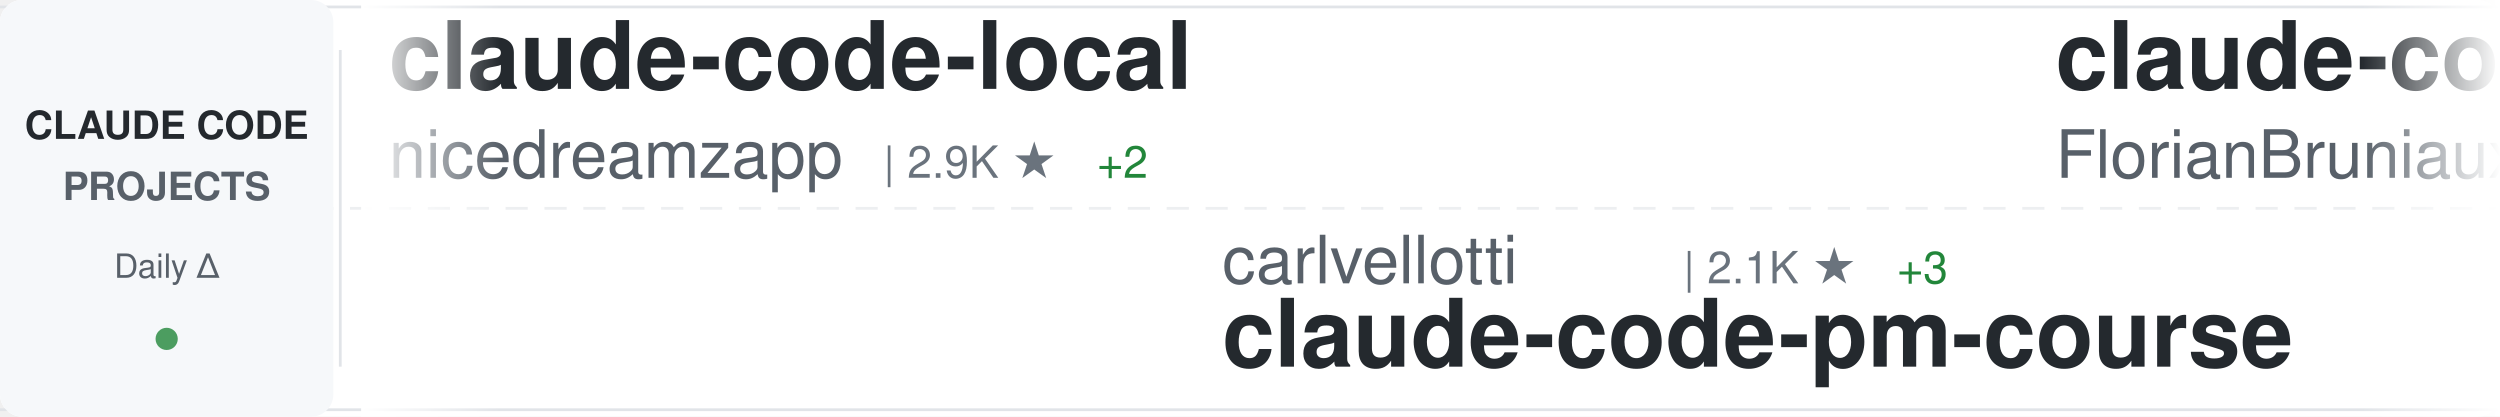
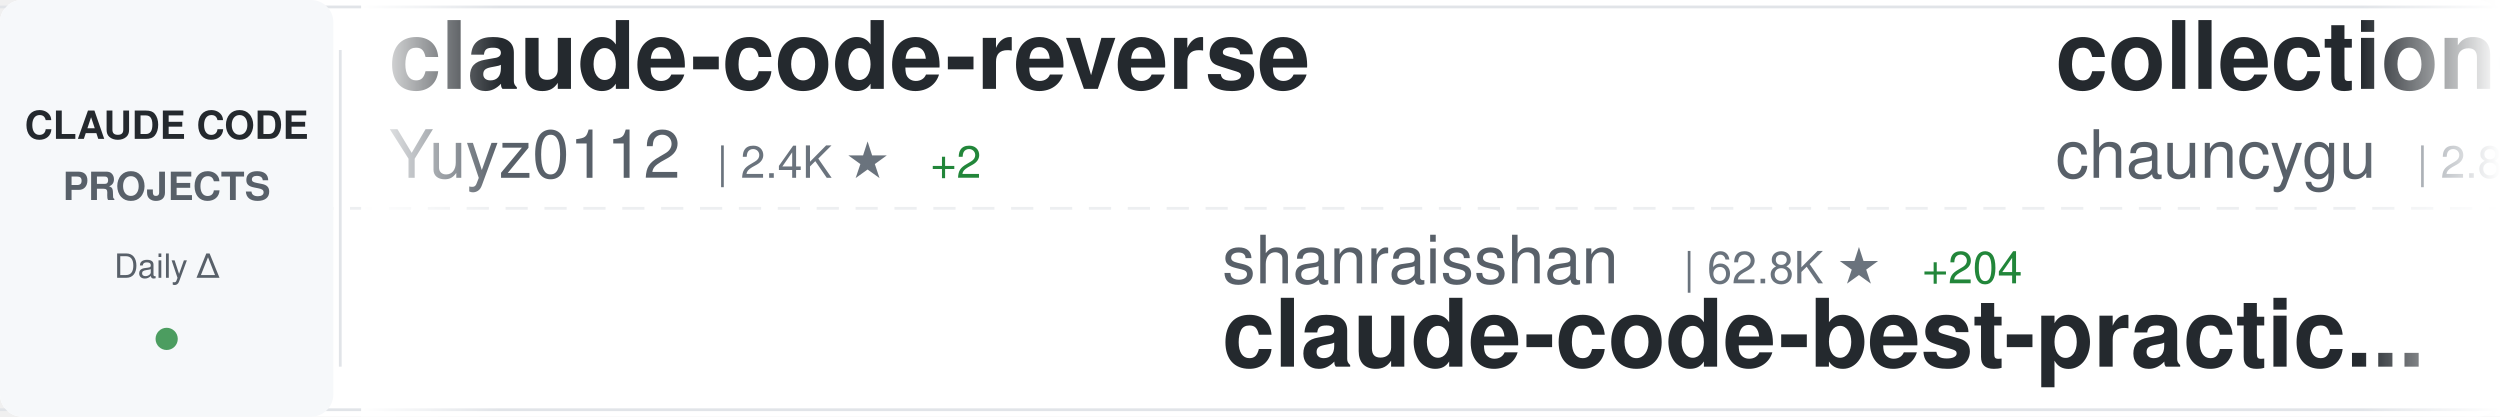
<svg xmlns="http://www.w3.org/2000/svg" width="900" height="150">
  <defs>
    <linearGradient id="awesomeLeftFade" x1="0%" y1="0%" x2="100%" y2="0%">
      <stop offset="0%" style="stop-color:#ffffff;stop-opacity:1" />
      <stop offset="100%" style="stop-color:#ffffff;stop-opacity:0" />
    </linearGradient>
    <linearGradient id="awesomeRightFade" x1="0%" y1="0%" x2="100%" y2="0%">
      <stop offset="0%" style="stop-color:#ffffff;stop-opacity:0" />
      <stop offset="100%" style="stop-color:#ffffff;stop-opacity:1" />
    </linearGradient>
  </defs>
  <rect width="900" height="150" fill="#ffffff" rx="8" />
  <rect x="0" y="2" width="900" height="1" fill="#e1e4e8" />
  <rect x="0" y="147" width="900" height="1" fill="#e1e4e8" />
  <line x1="0" y1="75" x2="900" y2="75" stroke="#e1e4e8" stroke-width="1" stroke-dasharray="8 6" opacity="0.6" />
  <rect x="0" y="0" width="120" height="150" fill="#f6f8fa" rx="8" />
  <text x="60" y="50" font-family="-apple-system, BlinkMacSystemFont, 'Segoe UI', Helvetica, Arial, sans-serif" font-size="14" font-weight="600" fill="#24292e" text-anchor="middle">CLAUDE CODE</text>
  <text x="60" y="72" font-family="-apple-system, BlinkMacSystemFont, 'Segoe UI', Helvetica, Arial, sans-serif" font-size="14" font-weight="600" fill="#586069" text-anchor="middle">PROJECTS</text>
  <text x="60" y="100" font-family="-apple-system, BlinkMacSystemFont, 'Segoe UI', Helvetica, Arial, sans-serif" font-size="12" font-weight="500" fill="#586069" text-anchor="middle">Daily Δ</text>
  <circle cx="60" cy="122" r="4" fill="#22863a" opacity="0.8" />
  <rect x="122" y="18" width="1" height="114" fill="#e1e4e8" />
  <clipPath id="awesomeTickerClip">
    <rect x="130" y="0" width="770" height="150" />
  </clipPath>
  <g clip-path="url(#awesomeTickerClip)">
    <g id="awesomeTickerItems">
      <animateTransform attributeName="transform" attributeType="XML" type="translate" from="0 0" to="-3000 0" dur="54s" repeatCount="indefinite" />
      <g transform="translate(0, 0)">
-         <text x="140" y="32" font-family="-apple-system, BlinkMacSystemFont, 'Segoe UI', Helvetica, Arial, sans-serif" font-size="34" font-weight="600" fill="#24292e">claude-code-local</text>
-         <text x="140" y="64" font-family="-apple-system, BlinkMacSystemFont, 'Segoe UI', Helvetica, Arial, sans-serif" font-size="24" font-weight="400" fill="#586069">nicedreamzapp</text>
-         <text x="318" y="64" font-family="-apple-system, BlinkMacSystemFont, 'Segoe UI', Helvetica, Arial, sans-serif" font-size="16" font-weight="500" fill="#6a737d">| 2.9K ★</text>
-         <text x="395" y="64" font-family="-apple-system, BlinkMacSystemFont, 'Segoe UI', Helvetica, Arial, sans-serif" font-size="16" font-weight="500" fill="#22863a"> +2</text>
+         <text x="140" y="32" font-family="-apple-system, BlinkMacSystemFont, 'Segoe UI', Helvetica, Arial, sans-serif" font-size="34" font-weight="600" fill="#24292e">claude-code-reverse</text>
+         <text x="140" y="64" font-family="-apple-system, BlinkMacSystemFont, 'Segoe UI', Helvetica, Arial, sans-serif" font-size="24" font-weight="400" fill="#586069">Yuyz0112</text>
+         <text x="258" y="64" font-family="-apple-system, BlinkMacSystemFont, 'Segoe UI', Helvetica, Arial, sans-serif" font-size="16" font-weight="500" fill="#6a737d">| 2.4K ★</text>
+         <text x="335" y="64" font-family="-apple-system, BlinkMacSystemFont, 'Segoe UI', Helvetica, Arial, sans-serif" font-size="16" font-weight="500" fill="#22863a"> +2</text>
      </g>
      <g transform="translate(300, 0)">
-         <text x="140" y="102" font-family="-apple-system, BlinkMacSystemFont, 'Segoe UI', Helvetica, Arial, sans-serif" font-size="24" font-weight="400" fill="#586069">carlvellotti</text>
-         <text x="306" y="102" font-family="-apple-system, BlinkMacSystemFont, 'Segoe UI', Helvetica, Arial, sans-serif" font-size="16" font-weight="500" fill="#6a737d">| 2.1K ★</text>
-         <text x="383" y="102" font-family="-apple-system, BlinkMacSystemFont, 'Segoe UI', Helvetica, Arial, sans-serif" font-size="16" font-weight="500" fill="#22863a"> +3</text>
-         <text x="140" y="132" font-family="-apple-system, BlinkMacSystemFont, 'Segoe UI', Helvetica, Arial, sans-serif" font-size="34" font-weight="600" fill="#24292e">claude-code-pm-course</text>
+         <text x="140" y="102" font-family="-apple-system, BlinkMacSystemFont, 'Segoe UI', Helvetica, Arial, sans-serif" font-size="24" font-weight="400" fill="#586069">shanraisshan</text>
+         <text x="306" y="102" font-family="-apple-system, BlinkMacSystemFont, 'Segoe UI', Helvetica, Arial, sans-serif" font-size="16" font-weight="500" fill="#6a737d">| 62.8K ★</text>
+         <text x="392" y="102" font-family="-apple-system, BlinkMacSystemFont, 'Segoe UI', Helvetica, Arial, sans-serif" font-size="16" font-weight="500" fill="#22863a"> +204</text>
+         <text x="140" y="132" font-family="-apple-system, BlinkMacSystemFont, 'Segoe UI', Helvetica, Arial, sans-serif" font-size="34" font-weight="600" fill="#24292e">claude-code-best-practic...</text>
      </g>
      <g transform="translate(600, 0)">
-         <text x="140" y="32" font-family="-apple-system, BlinkMacSystemFont, 'Segoe UI', Helvetica, Arial, sans-serif" font-size="34" font-weight="600" fill="#24292e">claude-code-ultimate-gui...</text>
-         <text x="140" y="64" font-family="-apple-system, BlinkMacSystemFont, 'Segoe UI', Helvetica, Arial, sans-serif" font-size="24" font-weight="400" fill="#586069">FlorianBruniaux</text>
-         <text x="342" y="64" font-family="-apple-system, BlinkMacSystemFont, 'Segoe UI', Helvetica, Arial, sans-serif" font-size="16" font-weight="500" fill="#6a737d">| 5.5K ★</text>
-         <text x="419" y="64" font-family="-apple-system, BlinkMacSystemFont, 'Segoe UI', Helvetica, Arial, sans-serif" font-size="16" font-weight="500" fill="#22863a"> +17</text>
+         <text x="140" y="32" font-family="-apple-system, BlinkMacSystemFont, 'Segoe UI', Helvetica, Arial, sans-serif" font-size="34" font-weight="600" fill="#24292e">collection-claude-code-s...</text>
+         <text x="140" y="64" font-family="-apple-system, BlinkMacSystemFont, 'Segoe UI', Helvetica, Arial, sans-serif" font-size="24" font-weight="400" fill="#586069">chauncygu</text>
+         <text x="270" y="64" font-family="-apple-system, BlinkMacSystemFont, 'Segoe UI', Helvetica, Arial, sans-serif" font-size="16" font-weight="500" fill="#6a737d">| 2.8K ★</text>
+         <text x="347" y="64" font-family="-apple-system, BlinkMacSystemFont, 'Segoe UI', Helvetica, Arial, sans-serif" font-size="16" font-weight="500" fill="#22863a"> +1</text>
      </g>
      <g transform="translate(900, 0)">
-         <text x="140" y="102" font-family="-apple-system, BlinkMacSystemFont, 'Segoe UI', Helvetica, Arial, sans-serif" font-size="24" font-weight="400" fill="#586069">multica-ai</text>
-         <text x="282" y="102" font-family="-apple-system, BlinkMacSystemFont, 'Segoe UI', Helvetica, Arial, sans-serif" font-size="16" font-weight="500" fill="#6a737d">| 193.1K ★</text>
-         <text x="377" y="102" font-family="-apple-system, BlinkMacSystemFont, 'Segoe UI', Helvetica, Arial, sans-serif" font-size="16" font-weight="500" fill="#22863a"> +548</text>
-         <text x="140" y="132" font-family="-apple-system, BlinkMacSystemFont, 'Segoe UI', Helvetica, Arial, sans-serif" font-size="34" font-weight="600" fill="#24292e">andrej-karpathy-skills</text>
+         <text x="140" y="102" font-family="-apple-system, BlinkMacSystemFont, 'Segoe UI', Helvetica, Arial, sans-serif" font-size="24" font-weight="400" fill="#586069">shareAI-lab</text>
+         <text x="294" y="102" font-family="-apple-system, BlinkMacSystemFont, 'Segoe UI', Helvetica, Arial, sans-serif" font-size="16" font-weight="500" fill="#6a737d">| 71.2K ★</text>
+         <text x="380" y="102" font-family="-apple-system, BlinkMacSystemFont, 'Segoe UI', Helvetica, Arial, sans-serif" font-size="16" font-weight="500" fill="#22863a"> +128</text>
+         <text x="140" y="132" font-family="-apple-system, BlinkMacSystemFont, 'Segoe UI', Helvetica, Arial, sans-serif" font-size="34" font-weight="600" fill="#24292e">learn-claude-code</text>
      </g>
      <g transform="translate(1200, 0)">
-         <text x="140" y="32" font-family="-apple-system, BlinkMacSystemFont, 'Segoe UI', Helvetica, Arial, sans-serif" font-size="34" font-weight="600" fill="#24292e">claude-code-source</text>
-         <text x="140" y="64" font-family="-apple-system, BlinkMacSystemFont, 'Segoe UI', Helvetica, Arial, sans-serif" font-size="24" font-weight="400" fill="#586069">JrCx7scC</text>
-         <text x="258" y="64" font-family="-apple-system, BlinkMacSystemFont, 'Segoe UI', Helvetica, Arial, sans-serif" font-size="16" font-weight="500" fill="#6a737d">| 371 ★</text>
+         <text x="140" y="32" font-family="-apple-system, BlinkMacSystemFont, 'Segoe UI', Helvetica, Arial, sans-serif" font-size="34" font-weight="600" fill="#24292e">Claude-code</text>
+         <text x="140" y="64" font-family="-apple-system, BlinkMacSystemFont, 'Segoe UI', Helvetica, Arial, sans-serif" font-size="24" font-weight="400" fill="#586069">fazxes</text>
+         <text x="234" y="64" font-family="-apple-system, BlinkMacSystemFont, 'Segoe UI', Helvetica, Arial, sans-serif" font-size="16" font-weight="500" fill="#6a737d">| 225 ★</text>
      </g>
      <g transform="translate(1500, 0)">
-         <text x="140" y="102" font-family="-apple-system, BlinkMacSystemFont, 'Segoe UI', Helvetica, Arial, sans-serif" font-size="24" font-weight="400" fill="#586069">rohitg00</text>
-         <text x="258" y="102" font-family="-apple-system, BlinkMacSystemFont, 'Segoe UI', Helvetica, Arial, sans-serif" font-size="16" font-weight="500" fill="#6a737d">| 2.3K ★</text>
-         <text x="335" y="102" font-family="-apple-system, BlinkMacSystemFont, 'Segoe UI', Helvetica, Arial, sans-serif" font-size="16" font-weight="500" fill="#22863a"> +13</text>
-         <text x="140" y="132" font-family="-apple-system, BlinkMacSystemFont, 'Segoe UI', Helvetica, Arial, sans-serif" font-size="34" font-weight="600" fill="#24292e">awesome-claude-code-tool...</text>
+         <text x="140" y="102" font-family="-apple-system, BlinkMacSystemFont, 'Segoe UI', Helvetica, Arial, sans-serif" font-size="24" font-weight="400" fill="#586069">zstmfhy</text>
+         <text x="246" y="102" font-family="-apple-system, BlinkMacSystemFont, 'Segoe UI', Helvetica, Arial, sans-serif" font-size="16" font-weight="500" fill="#6a737d">| 190 ★</text>
+         <text x="140" y="132" font-family="-apple-system, BlinkMacSystemFont, 'Segoe UI', Helvetica, Arial, sans-serif" font-size="34" font-weight="600" fill="#24292e">Claude-code</text>
      </g>
      <g transform="translate(1800, 0)">
+         <text x="140" y="32" font-family="-apple-system, BlinkMacSystemFont, 'Segoe UI', Helvetica, Arial, sans-serif" font-size="34" font-weight="600" fill="#24292e">sc-claude-code-files</text>
+         <text x="140" y="64" font-family="-apple-system, BlinkMacSystemFont, 'Segoe UI', Helvetica, Arial, sans-serif" font-size="24" font-weight="400" fill="#586069">https-deeplearning-ai</text>
+         <text x="414" y="64" font-family="-apple-system, BlinkMacSystemFont, 'Segoe UI', Helvetica, Arial, sans-serif" font-size="16" font-weight="500" fill="#6a737d">| 533 ★</text>
+       </g>
+       <g transform="translate(2100, 0)">
+         <text x="140" y="102" font-family="-apple-system, BlinkMacSystemFont, 'Segoe UI', Helvetica, Arial, sans-serif" font-size="24" font-weight="400" fill="#586069">disler</text>
+         <text x="234" y="102" font-family="-apple-system, BlinkMacSystemFont, 'Segoe UI', Helvetica, Arial, sans-serif" font-size="16" font-weight="500" fill="#6a737d">| 3.8K ★</text>
+         <text x="140" y="132" font-family="-apple-system, BlinkMacSystemFont, 'Segoe UI', Helvetica, Arial, sans-serif" font-size="34" font-weight="600" fill="#24292e">claude-code-hooks-master...</text>
+       </g>
+       <g transform="translate(2400, 0)">
        <text x="140" y="32" font-family="-apple-system, BlinkMacSystemFont, 'Segoe UI', Helvetica, Arial, sans-serif" font-size="34" font-weight="600" fill="#24292e">claude-code-settings</text>
        <text x="140" y="64" font-family="-apple-system, BlinkMacSystemFont, 'Segoe UI', Helvetica, Arial, sans-serif" font-size="24" font-weight="400" fill="#586069">feiskyer</text>
        <text x="258" y="64" font-family="-apple-system, BlinkMacSystemFont, 'Segoe UI', Helvetica, Arial, sans-serif" font-size="16" font-weight="500" fill="#6a737d">| 1.6K ★</text>
        <text x="335" y="64" font-family="-apple-system, BlinkMacSystemFont, 'Segoe UI', Helvetica, Arial, sans-serif" font-size="16" font-weight="500" fill="#22863a"> +2</text>
      </g>
-       <g transform="translate(2100, 0)">
-         <text x="140" y="102" font-family="-apple-system, BlinkMacSystemFont, 'Segoe UI', Helvetica, Arial, sans-serif" font-size="24" font-weight="400" fill="#586069">oboard</text>
-         <text x="234" y="102" font-family="-apple-system, BlinkMacSystemFont, 'Segoe UI', Helvetica, Arial, sans-serif" font-size="16" font-weight="500" fill="#6a737d">| 3.3K ★</text>
-         <text x="311" y="102" font-family="-apple-system, BlinkMacSystemFont, 'Segoe UI', Helvetica, Arial, sans-serif" font-size="16" font-weight="500" fill="#22863a"> +2</text>
-         <text x="140" y="132" font-family="-apple-system, BlinkMacSystemFont, 'Segoe UI', Helvetica, Arial, sans-serif" font-size="34" font-weight="600" fill="#24292e">claude-code-rev</text>
-       </g>
-       <g transform="translate(2400, 0)">
-         <text x="140" y="32" font-family="-apple-system, BlinkMacSystemFont, 'Segoe UI', Helvetica, Arial, sans-serif" font-size="34" font-weight="600" fill="#24292e">claude-code-hub</text>
-         <text x="140" y="64" font-family="-apple-system, BlinkMacSystemFont, 'Segoe UI', Helvetica, Arial, sans-serif" font-size="24" font-weight="400" fill="#586069">ding113</text>
-         <text x="246" y="64" font-family="-apple-system, BlinkMacSystemFont, 'Segoe UI', Helvetica, Arial, sans-serif" font-size="16" font-weight="500" fill="#6a737d">| 3.2K ★</text>
-         <text x="323" y="64" font-family="-apple-system, BlinkMacSystemFont, 'Segoe UI', Helvetica, Arial, sans-serif" font-size="16" font-weight="500" fill="#22863a"> +4</text>
-       </g>
      <g transform="translate(2700, 0)">
-         <text x="140" y="102" font-family="-apple-system, BlinkMacSystemFont, 'Segoe UI', Helvetica, Arial, sans-serif" font-size="24" font-weight="400" fill="#586069">777genius</text>
-         <text x="270" y="102" font-family="-apple-system, BlinkMacSystemFont, 'Segoe UI', Helvetica, Arial, sans-serif" font-size="16" font-weight="500" fill="#6a737d">| 919 ★</text>
-         <text x="140" y="132" font-family="-apple-system, BlinkMacSystemFont, 'Segoe UI', Helvetica, Arial, sans-serif" font-size="34" font-weight="600" fill="#24292e">claude-code-source-code</text>
+         <text x="140" y="102" font-family="-apple-system, BlinkMacSystemFont, 'Segoe UI', Helvetica, Arial, sans-serif" font-size="24" font-weight="400" fill="#586069">Chachamaru127</text>
+         <text x="318" y="102" font-family="-apple-system, BlinkMacSystemFont, 'Segoe UI', Helvetica, Arial, sans-serif" font-size="16" font-weight="500" fill="#6a737d">| 3.0K ★</text>
+         <text x="395" y="102" font-family="-apple-system, BlinkMacSystemFont, 'Segoe UI', Helvetica, Arial, sans-serif" font-size="16" font-weight="500" fill="#22863a"> +8</text>
+         <text x="140" y="132" font-family="-apple-system, BlinkMacSystemFont, 'Segoe UI', Helvetica, Arial, sans-serif" font-size="34" font-weight="600" fill="#24292e">claude-code-harness</text>
      </g>
      <g transform="translate(3000, 0)">
-         <text x="140" y="32" font-family="-apple-system, BlinkMacSystemFont, 'Segoe UI', Helvetica, Arial, sans-serif" font-size="34" font-weight="600" fill="#24292e">claude-code-local</text>
-         <text x="140" y="64" font-family="-apple-system, BlinkMacSystemFont, 'Segoe UI', Helvetica, Arial, sans-serif" font-size="24" font-weight="400" fill="#586069">nicedreamzapp</text>
-         <text x="318" y="64" font-family="-apple-system, BlinkMacSystemFont, 'Segoe UI', Helvetica, Arial, sans-serif" font-size="16" font-weight="500" fill="#6a737d">| 2.9K ★</text>
-         <text x="395" y="64" font-family="-apple-system, BlinkMacSystemFont, 'Segoe UI', Helvetica, Arial, sans-serif" font-size="16" font-weight="500" fill="#22863a"> +2</text>
+         <text x="140" y="32" font-family="-apple-system, BlinkMacSystemFont, 'Segoe UI', Helvetica, Arial, sans-serif" font-size="34" font-weight="600" fill="#24292e">claude-code-reverse</text>
+         <text x="140" y="64" font-family="-apple-system, BlinkMacSystemFont, 'Segoe UI', Helvetica, Arial, sans-serif" font-size="24" font-weight="400" fill="#586069">Yuyz0112</text>
+         <text x="258" y="64" font-family="-apple-system, BlinkMacSystemFont, 'Segoe UI', Helvetica, Arial, sans-serif" font-size="16" font-weight="500" fill="#6a737d">| 2.4K ★</text>
+         <text x="335" y="64" font-family="-apple-system, BlinkMacSystemFont, 'Segoe UI', Helvetica, Arial, sans-serif" font-size="16" font-weight="500" fill="#22863a"> +2</text>
      </g>
      <g transform="translate(3300, 0)">
-         <text x="140" y="102" font-family="-apple-system, BlinkMacSystemFont, 'Segoe UI', Helvetica, Arial, sans-serif" font-size="24" font-weight="400" fill="#586069">carlvellotti</text>
-         <text x="306" y="102" font-family="-apple-system, BlinkMacSystemFont, 'Segoe UI', Helvetica, Arial, sans-serif" font-size="16" font-weight="500" fill="#6a737d">| 2.1K ★</text>
-         <text x="383" y="102" font-family="-apple-system, BlinkMacSystemFont, 'Segoe UI', Helvetica, Arial, sans-serif" font-size="16" font-weight="500" fill="#22863a"> +3</text>
-         <text x="140" y="132" font-family="-apple-system, BlinkMacSystemFont, 'Segoe UI', Helvetica, Arial, sans-serif" font-size="34" font-weight="600" fill="#24292e">claude-code-pm-course</text>
+         <text x="140" y="102" font-family="-apple-system, BlinkMacSystemFont, 'Segoe UI', Helvetica, Arial, sans-serif" font-size="24" font-weight="400" fill="#586069">shanraisshan</text>
+         <text x="306" y="102" font-family="-apple-system, BlinkMacSystemFont, 'Segoe UI', Helvetica, Arial, sans-serif" font-size="16" font-weight="500" fill="#6a737d">| 62.8K ★</text>
+         <text x="392" y="102" font-family="-apple-system, BlinkMacSystemFont, 'Segoe UI', Helvetica, Arial, sans-serif" font-size="16" font-weight="500" fill="#22863a"> +204</text>
+         <text x="140" y="132" font-family="-apple-system, BlinkMacSystemFont, 'Segoe UI', Helvetica, Arial, sans-serif" font-size="34" font-weight="600" fill="#24292e">claude-code-best-practic...</text>
      </g>
      <g transform="translate(3600, 0)">
-         <text x="140" y="32" font-family="-apple-system, BlinkMacSystemFont, 'Segoe UI', Helvetica, Arial, sans-serif" font-size="34" font-weight="600" fill="#24292e">claude-code-ultimate-gui...</text>
-         <text x="140" y="64" font-family="-apple-system, BlinkMacSystemFont, 'Segoe UI', Helvetica, Arial, sans-serif" font-size="24" font-weight="400" fill="#586069">FlorianBruniaux</text>
-         <text x="342" y="64" font-family="-apple-system, BlinkMacSystemFont, 'Segoe UI', Helvetica, Arial, sans-serif" font-size="16" font-weight="500" fill="#6a737d">| 5.5K ★</text>
-         <text x="419" y="64" font-family="-apple-system, BlinkMacSystemFont, 'Segoe UI', Helvetica, Arial, sans-serif" font-size="16" font-weight="500" fill="#22863a"> +17</text>
+         <text x="140" y="32" font-family="-apple-system, BlinkMacSystemFont, 'Segoe UI', Helvetica, Arial, sans-serif" font-size="34" font-weight="600" fill="#24292e">collection-claude-code-s...</text>
+         <text x="140" y="64" font-family="-apple-system, BlinkMacSystemFont, 'Segoe UI', Helvetica, Arial, sans-serif" font-size="24" font-weight="400" fill="#586069">chauncygu</text>
+         <text x="270" y="64" font-family="-apple-system, BlinkMacSystemFont, 'Segoe UI', Helvetica, Arial, sans-serif" font-size="16" font-weight="500" fill="#6a737d">| 2.8K ★</text>
+         <text x="347" y="64" font-family="-apple-system, BlinkMacSystemFont, 'Segoe UI', Helvetica, Arial, sans-serif" font-size="16" font-weight="500" fill="#22863a"> +1</text>
      </g>
      <g transform="translate(3900, 0)">
-         <text x="140" y="102" font-family="-apple-system, BlinkMacSystemFont, 'Segoe UI', Helvetica, Arial, sans-serif" font-size="24" font-weight="400" fill="#586069">multica-ai</text>
-         <text x="282" y="102" font-family="-apple-system, BlinkMacSystemFont, 'Segoe UI', Helvetica, Arial, sans-serif" font-size="16" font-weight="500" fill="#6a737d">| 193.1K ★</text>
-         <text x="377" y="102" font-family="-apple-system, BlinkMacSystemFont, 'Segoe UI', Helvetica, Arial, sans-serif" font-size="16" font-weight="500" fill="#22863a"> +548</text>
-         <text x="140" y="132" font-family="-apple-system, BlinkMacSystemFont, 'Segoe UI', Helvetica, Arial, sans-serif" font-size="34" font-weight="600" fill="#24292e">andrej-karpathy-skills</text>
+         <text x="140" y="102" font-family="-apple-system, BlinkMacSystemFont, 'Segoe UI', Helvetica, Arial, sans-serif" font-size="24" font-weight="400" fill="#586069">shareAI-lab</text>
+         <text x="294" y="102" font-family="-apple-system, BlinkMacSystemFont, 'Segoe UI', Helvetica, Arial, sans-serif" font-size="16" font-weight="500" fill="#6a737d">| 71.2K ★</text>
+         <text x="380" y="102" font-family="-apple-system, BlinkMacSystemFont, 'Segoe UI', Helvetica, Arial, sans-serif" font-size="16" font-weight="500" fill="#22863a"> +128</text>
+         <text x="140" y="132" font-family="-apple-system, BlinkMacSystemFont, 'Segoe UI', Helvetica, Arial, sans-serif" font-size="34" font-weight="600" fill="#24292e">learn-claude-code</text>
      </g>
    </g>
  </g>
  <rect x="130" y="0" width="50" height="150" fill="url(#awesomeLeftFade)" />
  <rect x="850" y="0" width="50" height="150" fill="url(#awesomeRightFade)" />
</svg>
